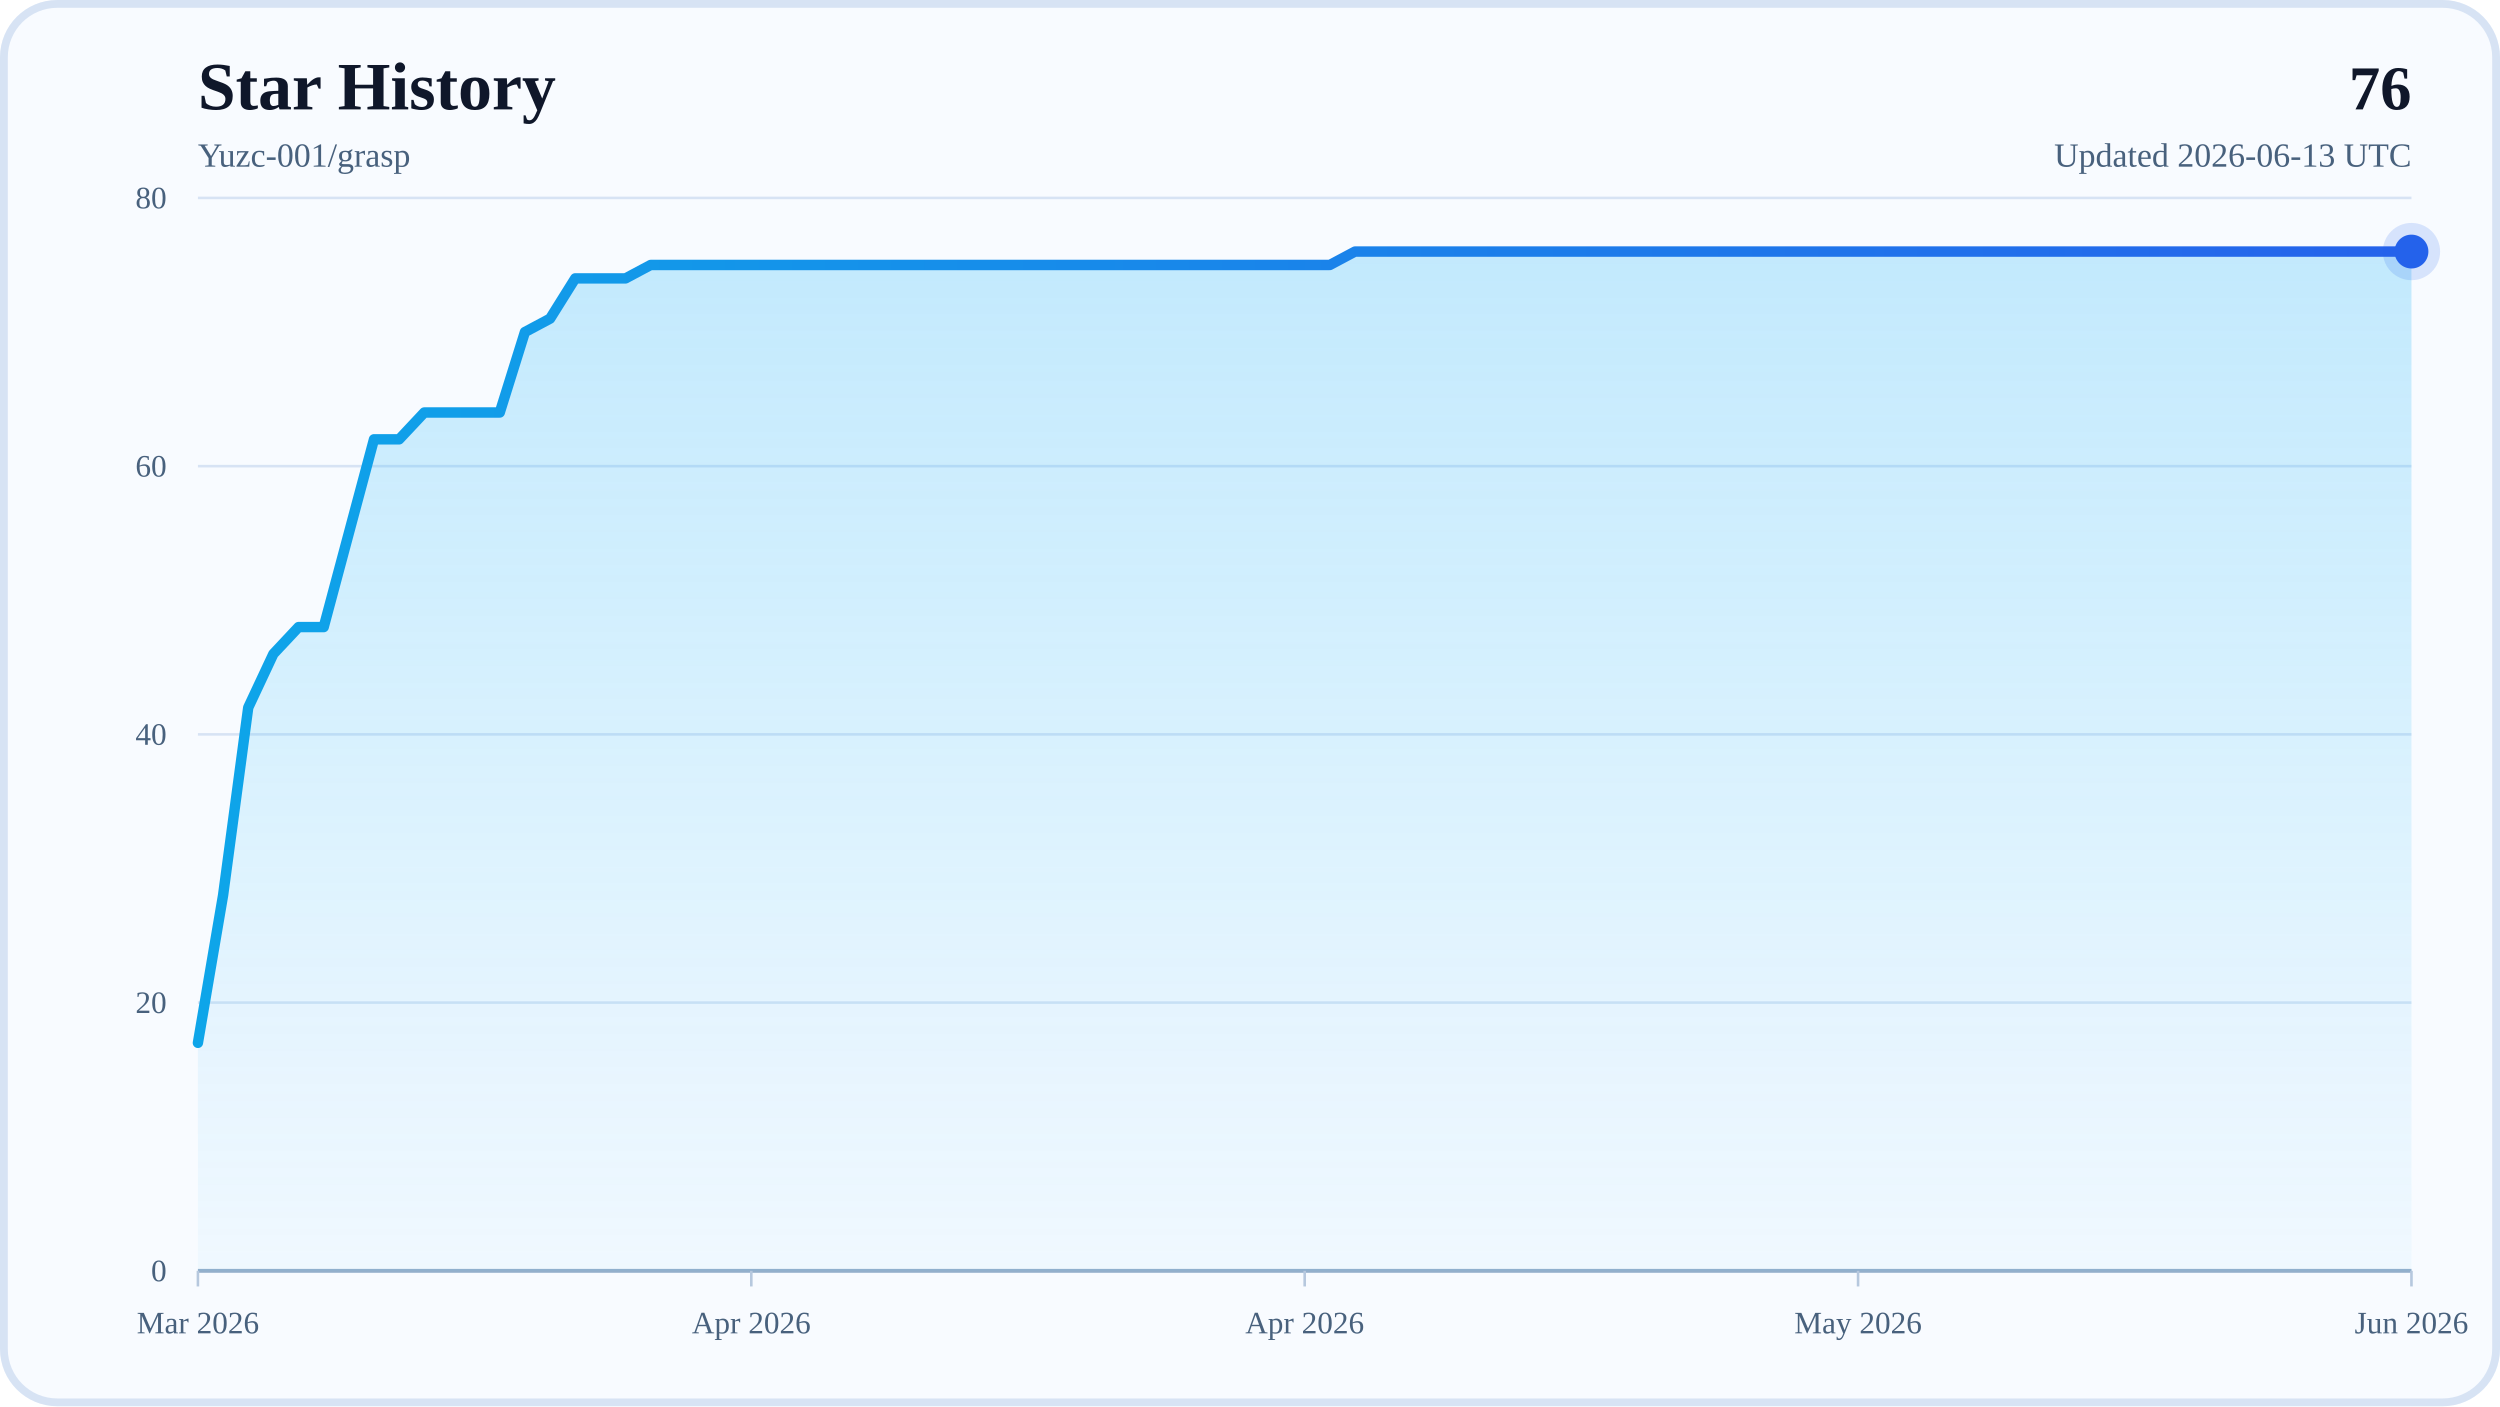
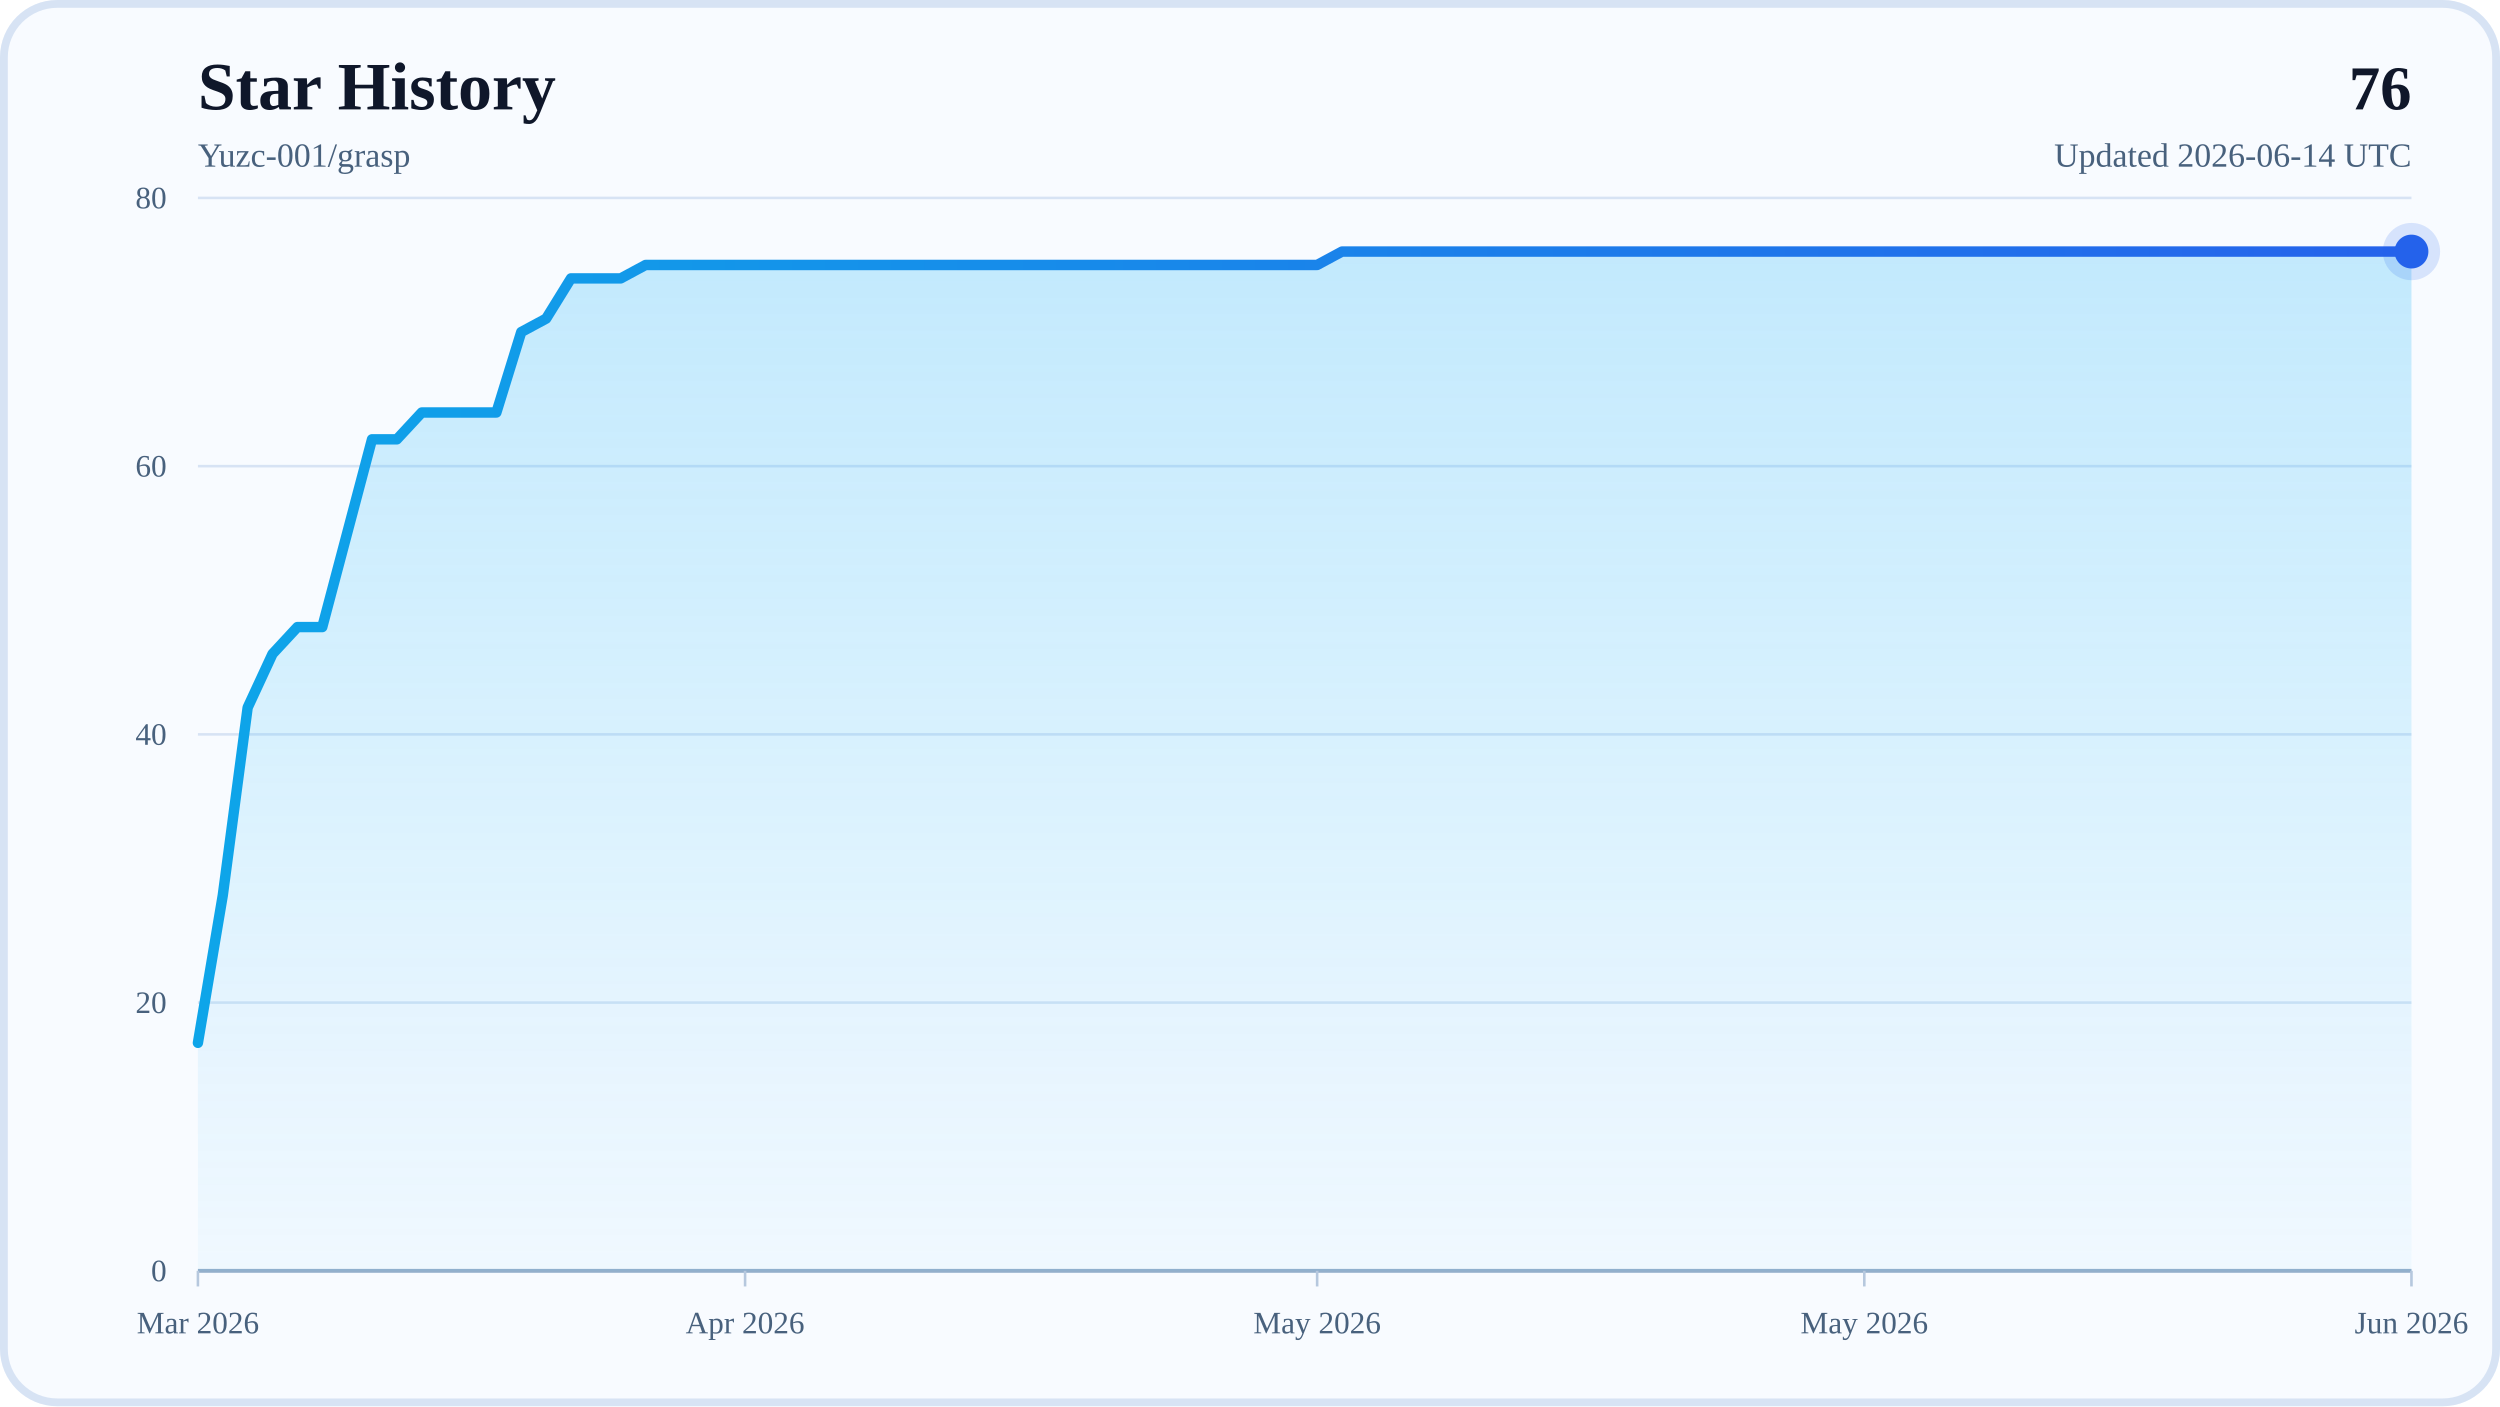
<svg xmlns="http://www.w3.org/2000/svg" width="960" height="540" viewBox="0 0 960 540" role="img" aria-labelledby="title desc">
  <defs>
    <linearGradient id="areaFill" x1="0" y1="0" x2="0" y2="1">
      <stop offset="0%" stop-color="#38BDF8" stop-opacity="0.28" />
      <stop offset="100%" stop-color="#38BDF8" stop-opacity="0.04" />
    </linearGradient>
    <linearGradient id="lineStroke" x1="0" y1="0" x2="1" y2="0">
      <stop offset="0%" stop-color="#0EA5E9" />
      <stop offset="100%" stop-color="#2563EB" />
    </linearGradient>
  </defs>
  <rect x="0" y="0" width="960" height="540" rx="22" fill="#F8FBFF" />
  <rect x="1.5" y="1.5" width="957" height="537" rx="20.5" fill="none" stroke="#D7E3F4" stroke-width="3" />
  <text x="76" y="42" font-size="26" font-weight="700" fill="#0F172A">Star History</text>
  <text x="76" y="64" font-size="13" fill="#48617D">Yuzc-001/grasp</text>
  <text x="926" y="42" text-anchor="end" font-size="24" font-weight="700" fill="#0F172A">76</text>
-   <text x="926" y="64" text-anchor="end" font-size="13" fill="#48617D">Updated 2026-06-13 UTC</text>
+   <text x="926" y="64" text-anchor="end" font-size="13" fill="#48617D">Updated 2026-06-14 UTC</text>
  <line x1="76" y1="488" x2="926" y2="488" stroke="#D7E3F4" stroke-width="1" />
  <text x="64" y="492" text-anchor="end" font-size="12" fill="#48617D">0</text>
  <line x1="76" y1="385" x2="926" y2="385" stroke="#D7E3F4" stroke-width="1" />
  <text x="64" y="389" text-anchor="end" font-size="12" fill="#48617D">20</text>
  <line x1="76" y1="282" x2="926" y2="282" stroke="#D7E3F4" stroke-width="1" />
  <text x="64" y="286" text-anchor="end" font-size="12" fill="#48617D">40</text>
  <line x1="76" y1="179" x2="926" y2="179" stroke="#D7E3F4" stroke-width="1" />
  <text x="64" y="183" text-anchor="end" font-size="12" fill="#48617D">60</text>
  <line x1="76" y1="76" x2="926" y2="76" stroke="#D7E3F4" stroke-width="1" />
  <text x="64" y="80" text-anchor="end" font-size="12" fill="#48617D">80</text>
  <line x1="76" y1="488" x2="926" y2="488" stroke="#94AFCB" stroke-width="1.5" />
  <line x1="76" y1="488" x2="76" y2="494" stroke="#B6C8DE" stroke-width="1" />
  <text x="76" y="512" text-anchor="middle" font-size="12" fill="#48617D">Mar 2026</text>
-   <line x1="288.5" y1="488" x2="288.5" y2="494" stroke="#B6C8DE" stroke-width="1" />
-   <text x="288.5" y="512" text-anchor="middle" font-size="12" fill="#48617D">Apr 2026</text>
-   <line x1="501" y1="488" x2="501" y2="494" stroke="#B6C8DE" stroke-width="1" />
-   <text x="501" y="512" text-anchor="middle" font-size="12" fill="#48617D">Apr 2026</text>
-   <line x1="713.5" y1="488" x2="713.5" y2="494" stroke="#B6C8DE" stroke-width="1" />
-   <text x="713.5" y="512" text-anchor="middle" font-size="12" fill="#48617D">May 2026</text>
+   <line x1="286.11" y1="488" x2="286.11" y2="494" stroke="#B6C8DE" stroke-width="1" />
+   <text x="286.11" y="512" text-anchor="middle" font-size="12" fill="#48617D">Apr 2026</text>
+   <line x1="505.78" y1="488" x2="505.78" y2="494" stroke="#B6C8DE" stroke-width="1" />
+   <text x="505.78" y="512" text-anchor="middle" font-size="12" fill="#48617D">May 2026</text>
+   <line x1="715.89" y1="488" x2="715.89" y2="494" stroke="#B6C8DE" stroke-width="1" />
+   <text x="715.89" y="512" text-anchor="middle" font-size="12" fill="#48617D">May 2026</text>
  <line x1="926" y1="488" x2="926" y2="494" stroke="#B6C8DE" stroke-width="1" />
  <text x="926" y="512" text-anchor="middle" font-size="12" fill="#48617D">Jun 2026</text>
-   <polygon points="76,488 76,400.45 85.66,343.8 95.32,271.7 104.98,251.1 114.64,240.8 124.3,240.8 133.95,204.75 143.61,168.7 153.27,168.7 162.93,158.4 172.59,158.4 182.25,158.4 191.91,158.4 201.57,127.5 211.23,122.35 220.89,106.9 230.55,106.9 240.2,106.9 249.86,101.75 259.52,101.75 269.18,101.75 278.84,101.75 288.5,101.75 298.16,101.75 307.82,101.75 317.48,101.75 327.14,101.75 336.8,101.75 346.45,101.75 356.11,101.75 365.77,101.75 375.43,101.75 385.09,101.75 394.75,101.75 404.41,101.75 414.07,101.75 423.73,101.75 433.39,101.75 443.05,101.75 452.7,101.75 462.36,101.75 472.02,101.75 481.68,101.75 491.34,101.75 501,101.75 510.66,101.75 520.32,96.6 529.98,96.6 539.64,96.6 549.3,96.6 558.95,96.6 568.61,96.6 578.27,96.6 587.93,96.6 597.59,96.6 607.25,96.6 616.91,96.6 626.57,96.6 636.23,96.6 645.89,96.6 655.55,96.6 665.2,96.6 674.86,96.6 684.52,96.6 694.18,96.6 703.84,96.6 713.5,96.6 723.16,96.6 732.82,96.6 742.48,96.6 752.14,96.6 761.8,96.6 771.45,96.6 781.11,96.6 790.77,96.6 800.43,96.6 810.09,96.6 819.75,96.6 829.41,96.6 839.07,96.6 848.73,96.6 858.39,96.6 868.05,96.6 877.7,96.6 887.36,96.6 897.02,96.6 906.68,96.6 916.34,96.6 926,96.6 926,488" fill="url(#areaFill)" />
-   <polyline points="76,400.45 85.66,343.8 95.32,271.7 104.98,251.1 114.64,240.8 124.3,240.8 133.95,204.75 143.61,168.7 153.27,168.7 162.93,158.4 172.59,158.4 182.25,158.4 191.91,158.4 201.57,127.5 211.23,122.35 220.89,106.9 230.55,106.9 240.2,106.9 249.86,101.75 259.52,101.75 269.18,101.75 278.84,101.75 288.5,101.75 298.16,101.75 307.82,101.75 317.48,101.75 327.14,101.75 336.8,101.75 346.45,101.75 356.11,101.75 365.77,101.75 375.43,101.75 385.09,101.75 394.75,101.75 404.41,101.75 414.07,101.75 423.73,101.75 433.39,101.75 443.05,101.75 452.7,101.75 462.36,101.75 472.02,101.75 481.68,101.75 491.34,101.75 501,101.75 510.66,101.75 520.32,96.6 529.98,96.6 539.64,96.6 549.3,96.6 558.95,96.6 568.61,96.6 578.27,96.6 587.93,96.6 597.59,96.6 607.25,96.6 616.91,96.6 626.57,96.6 636.23,96.6 645.89,96.6 655.55,96.6 665.2,96.6 674.86,96.6 684.52,96.6 694.18,96.6 703.84,96.6 713.5,96.6 723.16,96.6 732.82,96.6 742.48,96.6 752.14,96.6 761.8,96.6 771.45,96.6 781.11,96.6 790.77,96.6 800.43,96.6 810.09,96.6 819.75,96.6 829.41,96.6 839.07,96.6 848.73,96.6 858.39,96.6 868.05,96.6 877.7,96.6 887.36,96.6 897.02,96.6 906.68,96.6 916.34,96.6 926,96.6" fill="none" stroke="url(#lineStroke)" stroke-width="4" stroke-linecap="round" stroke-linejoin="round" />
+   <polygon points="76,488 76,400.45 85.55,343.8 95.1,271.7 104.65,251.1 114.2,240.8 123.75,240.8 133.3,204.75 142.85,168.7 152.4,168.7 161.96,158.4 171.51,158.4 181.06,158.4 190.61,158.4 200.16,127.5 209.71,122.35 219.26,106.9 228.81,106.9 238.36,106.9 247.91,101.75 257.46,101.75 267.01,101.75 276.56,101.75 286.11,101.75 295.66,101.75 305.21,101.75 314.76,101.75 324.31,101.75 333.87,101.75 343.42,101.75 352.97,101.75 362.52,101.75 372.07,101.75 381.62,101.75 391.17,101.75 400.72,101.75 410.27,101.75 419.82,101.75 429.37,101.75 438.92,101.75 448.47,101.75 458.02,101.75 467.57,101.75 477.12,101.75 486.67,101.75 496.22,101.75 505.78,101.75 515.33,96.6 524.88,96.6 534.43,96.6 543.98,96.6 553.53,96.6 563.08,96.6 572.63,96.6 582.18,96.6 591.73,96.6 601.28,96.6 610.83,96.6 620.38,96.6 629.93,96.6 639.48,96.6 649.03,96.6 658.58,96.6 668.13,96.6 677.69,96.6 687.24,96.6 696.79,96.6 706.34,96.6 715.89,96.6 725.44,96.6 734.99,96.6 744.54,96.6 754.09,96.6 763.64,96.6 773.19,96.6 782.74,96.6 792.29,96.6 801.84,96.6 811.39,96.6 820.94,96.6 830.49,96.6 840.04,96.6 849.6,96.6 859.15,96.6 868.7,96.6 878.25,96.6 887.8,96.6 897.35,96.6 906.9,96.6 916.45,96.6 926,96.6 926,488" fill="url(#areaFill)" />
+   <polyline points="76,400.45 85.55,343.8 95.1,271.7 104.65,251.1 114.2,240.8 123.75,240.8 133.3,204.75 142.85,168.7 152.4,168.7 161.96,158.4 171.51,158.4 181.06,158.4 190.61,158.4 200.16,127.5 209.71,122.35 219.26,106.9 228.81,106.9 238.36,106.9 247.91,101.75 257.46,101.75 267.01,101.75 276.56,101.75 286.11,101.75 295.66,101.75 305.21,101.75 314.76,101.75 324.31,101.75 333.87,101.75 343.42,101.75 352.97,101.75 362.52,101.75 372.07,101.75 381.62,101.75 391.17,101.75 400.72,101.75 410.27,101.75 419.82,101.75 429.37,101.75 438.92,101.75 448.47,101.75 458.02,101.75 467.57,101.75 477.12,101.75 486.67,101.75 496.22,101.75 505.78,101.75 515.33,96.6 524.88,96.6 534.43,96.6 543.98,96.6 553.53,96.6 563.08,96.6 572.63,96.6 582.18,96.6 591.73,96.6 601.28,96.6 610.83,96.6 620.38,96.6 629.93,96.6 639.48,96.6 649.03,96.6 658.58,96.6 668.13,96.6 677.69,96.6 687.24,96.6 696.79,96.6 706.34,96.6 715.89,96.6 725.44,96.6 734.99,96.6 744.54,96.6 754.09,96.6 763.64,96.6 773.19,96.6 782.74,96.6 792.29,96.6 801.84,96.6 811.39,96.6 820.94,96.6 830.49,96.6 840.04,96.6 849.6,96.6 859.15,96.6 868.7,96.6 878.25,96.6 887.8,96.6 897.35,96.6 906.9,96.6 916.45,96.6 926,96.6" fill="none" stroke="url(#lineStroke)" stroke-width="4" stroke-linecap="round" stroke-linejoin="round" />
  <circle cx="926" cy="96.6" r="6.5" fill="#2563EB" />
  <circle cx="926" cy="96.6" r="11" fill="#2563EB" fill-opacity="0.16" />
</svg>
